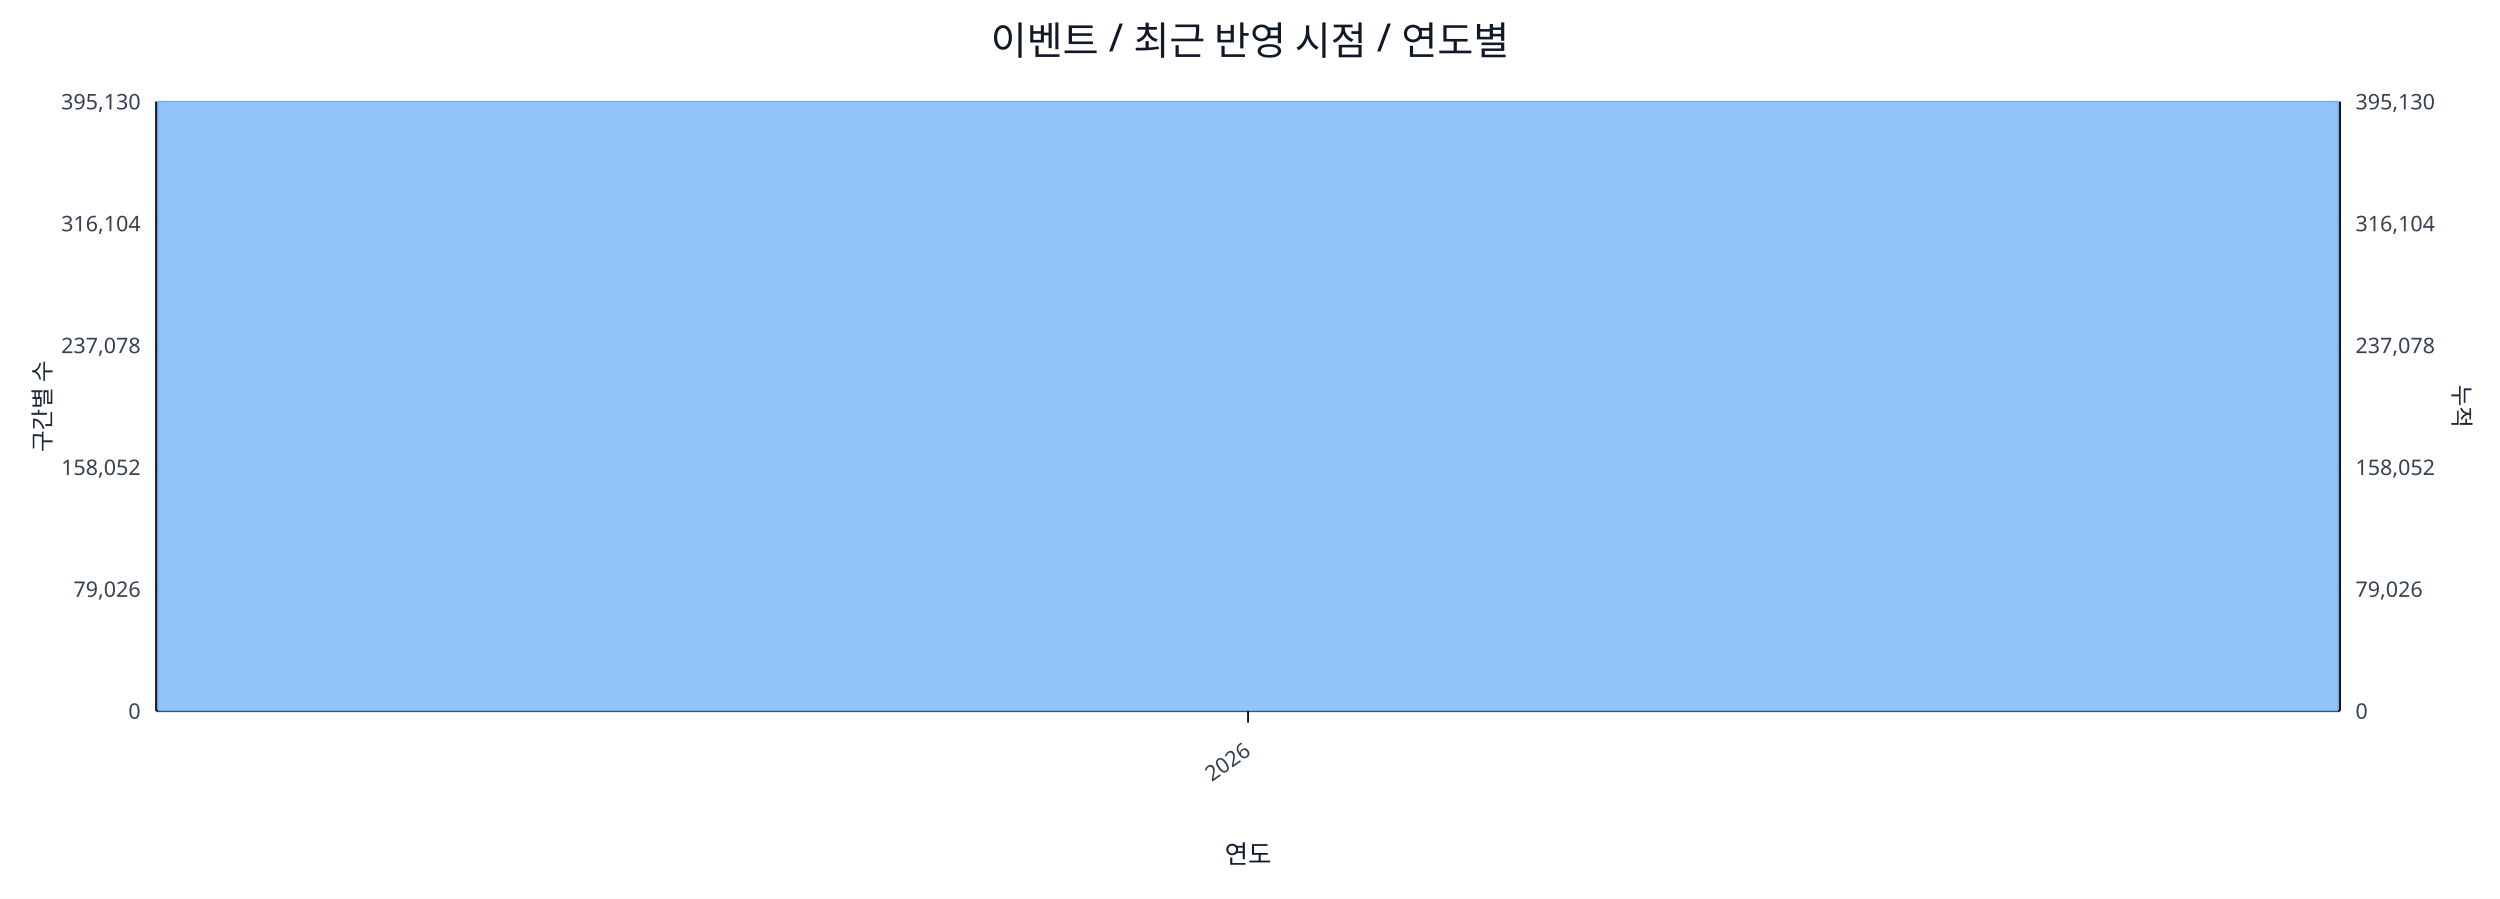
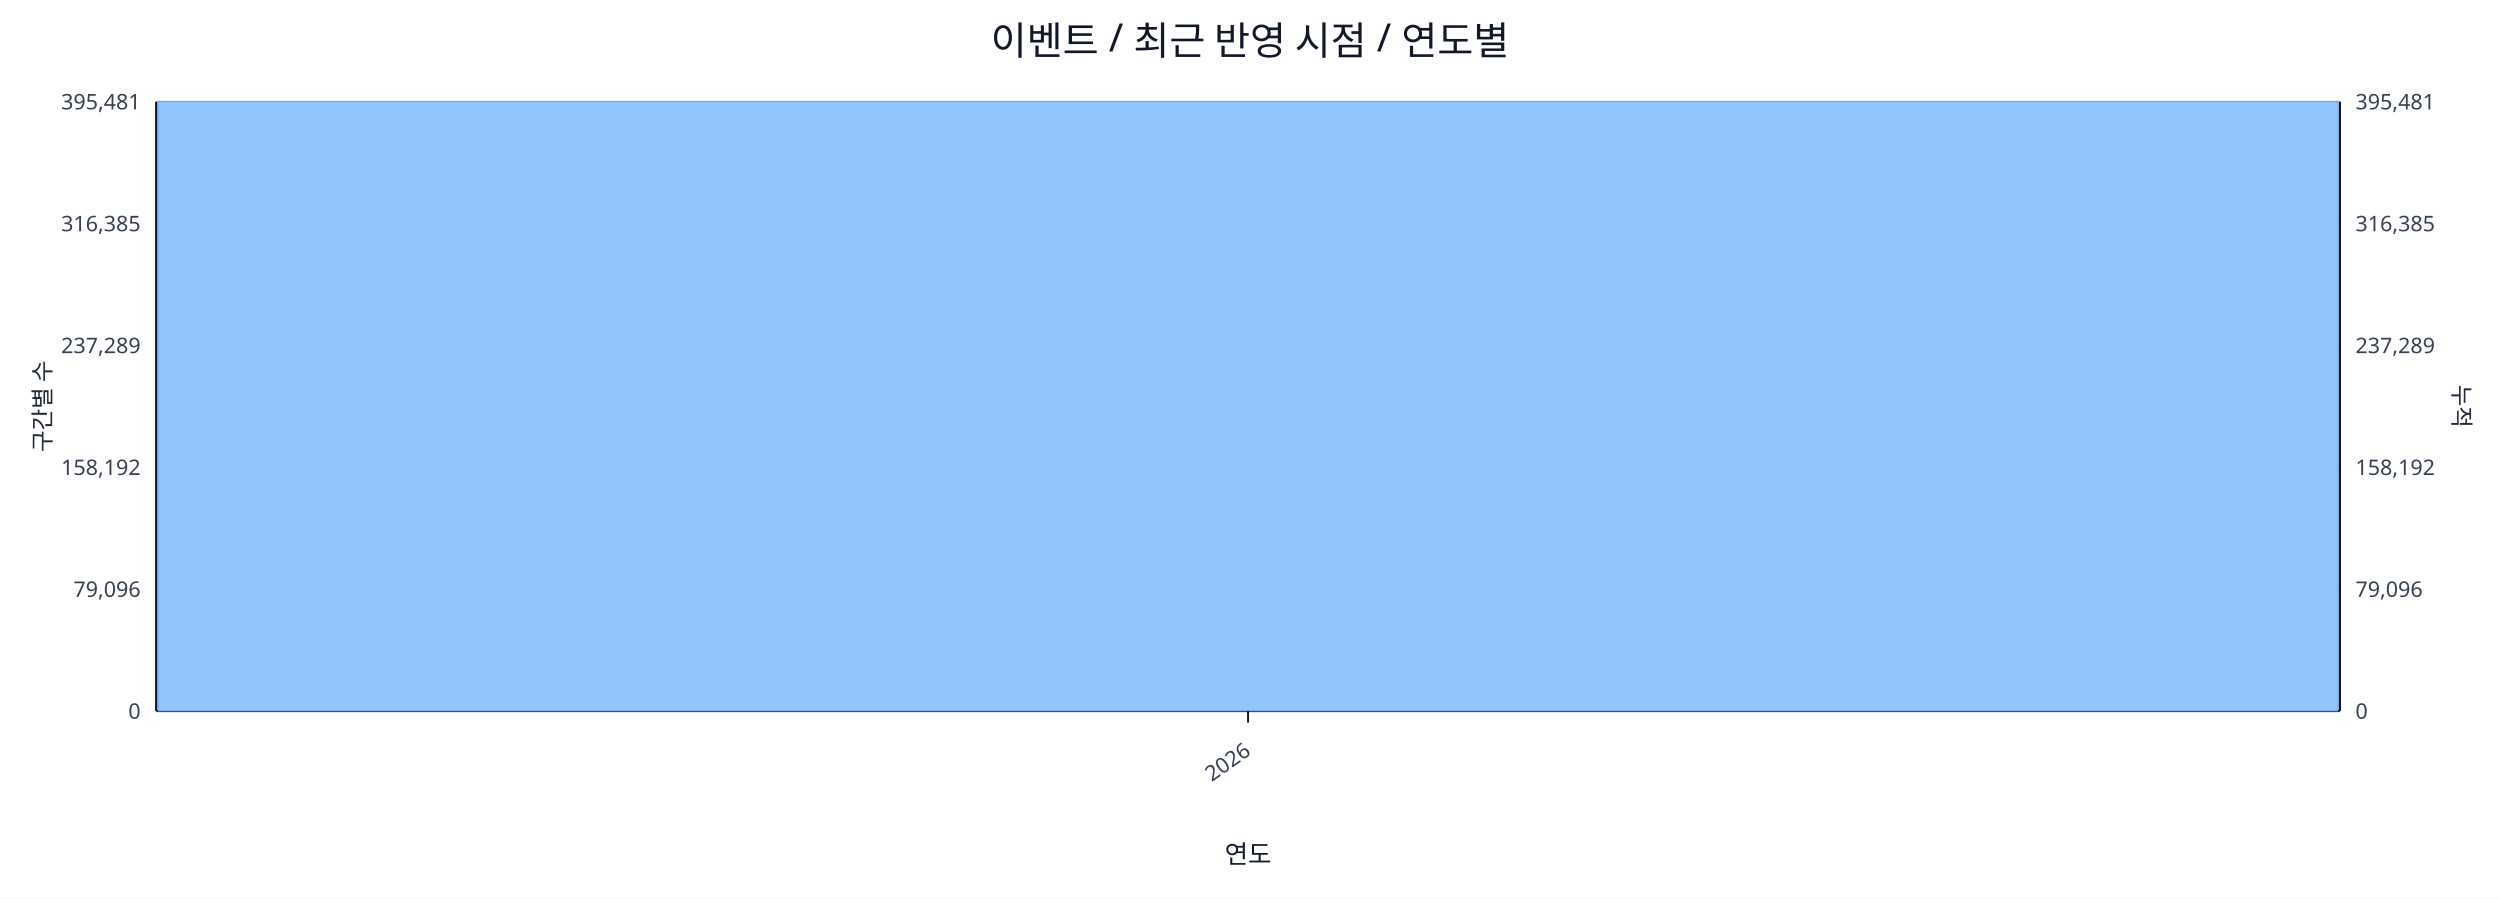
<svg xmlns="http://www.w3.org/2000/svg" width="1280" height="460" viewBox="0 0 1280 460">
  <rect x="0" y="0" width="100%" height="100%" fill="#ffffff" />
  <text x="640.0" y="28" font-size="20" text-anchor="middle" font-family="sans-serif" fill="#111827">이벤트 / 최근 반영 시점 / 연도별</text>
  <line x1="80.0" y1="52.0" x2="1198.0" y2="52.0" stroke="#e5e7eb" stroke-width="1" />
-   <text x="72.0" y="56.0" font-size="11" text-anchor="end" font-family="sans-serif" fill="#374151">395,130</text>
-   <text x="1206.0" y="56.0" font-size="11" text-anchor="start" font-family="sans-serif" fill="#374151">395,130</text>
+   <text x="72.0" y="56.0" font-size="11" text-anchor="end" font-family="sans-serif" fill="#374151">395,481</text>
+   <text x="1206.0" y="56.0" font-size="11" text-anchor="start" font-family="sans-serif" fill="#374151">395,481</text>
  <line x1="80.0" y1="114.4" x2="1198.0" y2="114.4" stroke="#e5e7eb" stroke-width="1" />
-   <text x="72.0" y="118.4" font-size="11" text-anchor="end" font-family="sans-serif" fill="#374151">316,104</text>
-   <text x="1206.0" y="118.4" font-size="11" text-anchor="start" font-family="sans-serif" fill="#374151">316,104</text>
+   <text x="72.0" y="118.4" font-size="11" text-anchor="end" font-family="sans-serif" fill="#374151">316,385</text>
+   <text x="1206.0" y="118.4" font-size="11" text-anchor="start" font-family="sans-serif" fill="#374151">316,385</text>
  <line x1="80.0" y1="176.8" x2="1198.0" y2="176.8" stroke="#e5e7eb" stroke-width="1" />
-   <text x="72.0" y="180.8" font-size="11" text-anchor="end" font-family="sans-serif" fill="#374151">237,078</text>
-   <text x="1206.0" y="180.8" font-size="11" text-anchor="start" font-family="sans-serif" fill="#374151">237,078</text>
+   <text x="72.0" y="180.8" font-size="11" text-anchor="end" font-family="sans-serif" fill="#374151">237,289</text>
+   <text x="1206.0" y="180.8" font-size="11" text-anchor="start" font-family="sans-serif" fill="#374151">237,289</text>
  <line x1="80.0" y1="239.2" x2="1198.0" y2="239.2" stroke="#e5e7eb" stroke-width="1" />
-   <text x="72.0" y="243.2" font-size="11" text-anchor="end" font-family="sans-serif" fill="#374151">158,052</text>
-   <text x="1206.0" y="243.2" font-size="11" text-anchor="start" font-family="sans-serif" fill="#374151">158,052</text>
+   <text x="72.0" y="243.2" font-size="11" text-anchor="end" font-family="sans-serif" fill="#374151">158,192</text>
+   <text x="1206.0" y="243.2" font-size="11" text-anchor="start" font-family="sans-serif" fill="#374151">158,192</text>
  <line x1="80.0" y1="301.6" x2="1198.0" y2="301.6" stroke="#e5e7eb" stroke-width="1" />
-   <text x="72.0" y="305.6" font-size="11" text-anchor="end" font-family="sans-serif" fill="#374151">79,026</text>
-   <text x="1206.0" y="305.6" font-size="11" text-anchor="start" font-family="sans-serif" fill="#374151">79,026</text>
+   <text x="72.0" y="305.6" font-size="11" text-anchor="end" font-family="sans-serif" fill="#374151">79,096</text>
+   <text x="1206.0" y="305.6" font-size="11" text-anchor="start" font-family="sans-serif" fill="#374151">79,096</text>
  <line x1="80.0" y1="364.0" x2="1198.0" y2="364.0" stroke="#e5e7eb" stroke-width="1" />
  <text x="72.0" y="368.0" font-size="11" text-anchor="end" font-family="sans-serif" fill="#374151">0</text>
  <text x="1206.0" y="368.0" font-size="11" text-anchor="start" font-family="sans-serif" fill="#374151">0</text>
  <line x1="80.0" y1="364.0" x2="1198.0" y2="364.0" stroke="#111827" stroke-width="1.2" />
  <line x1="80.0" y1="52.0" x2="80.0" y2="364.0" stroke="#111827" stroke-width="1.2" />
  <line x1="1198.0" y1="52.0" x2="1198.0" y2="364.0" stroke="#111827" stroke-width="1.2" />
  <rect x="81.0" y="52.0" width="1116.0" height="312.0" fill="#93c5fd" stroke="#60a5fa" stroke-width="0.5" />
  <polyline fill="none" stroke="#ef4444" stroke-width="2" points="639.0,52.0" />
  <line x1="639.0" y1="364.0" x2="639.0" y2="370.0" stroke="#111827" stroke-width="1" />
  <text x="641.0" y="386.0" font-size="11" text-anchor="end" transform="rotate(-35 641.0 386.0)" font-family="sans-serif" fill="#374151">2026</text>
  <text x="26" y="208.0" font-size="12" transform="rotate(-90 26 208.0)" text-anchor="middle" font-family="sans-serif" fill="#1f2937">구간별 수</text>
  <text x="1256.0" y="208.0" font-size="12" transform="rotate(90 1256.0 208.0)" text-anchor="middle" font-family="sans-serif" fill="#1f2937">누적</text>
  <text x="639.0" y="442.0" font-size="13" text-anchor="middle" font-family="sans-serif" fill="#111827">연도</text>
</svg>
